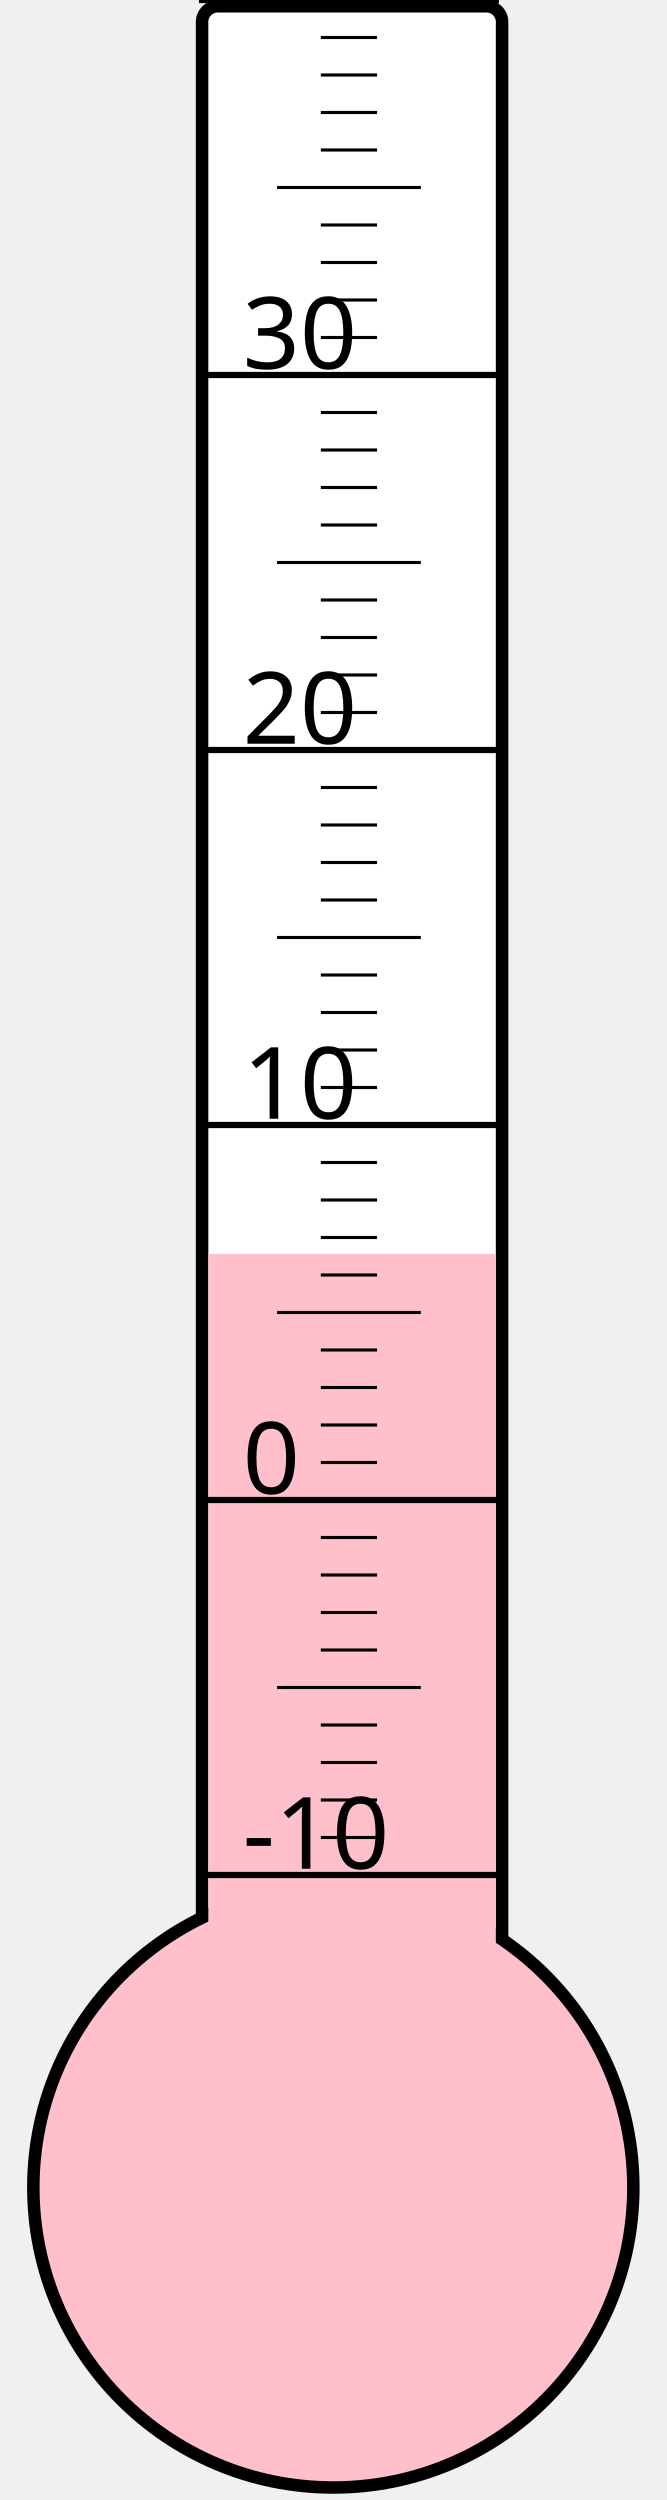
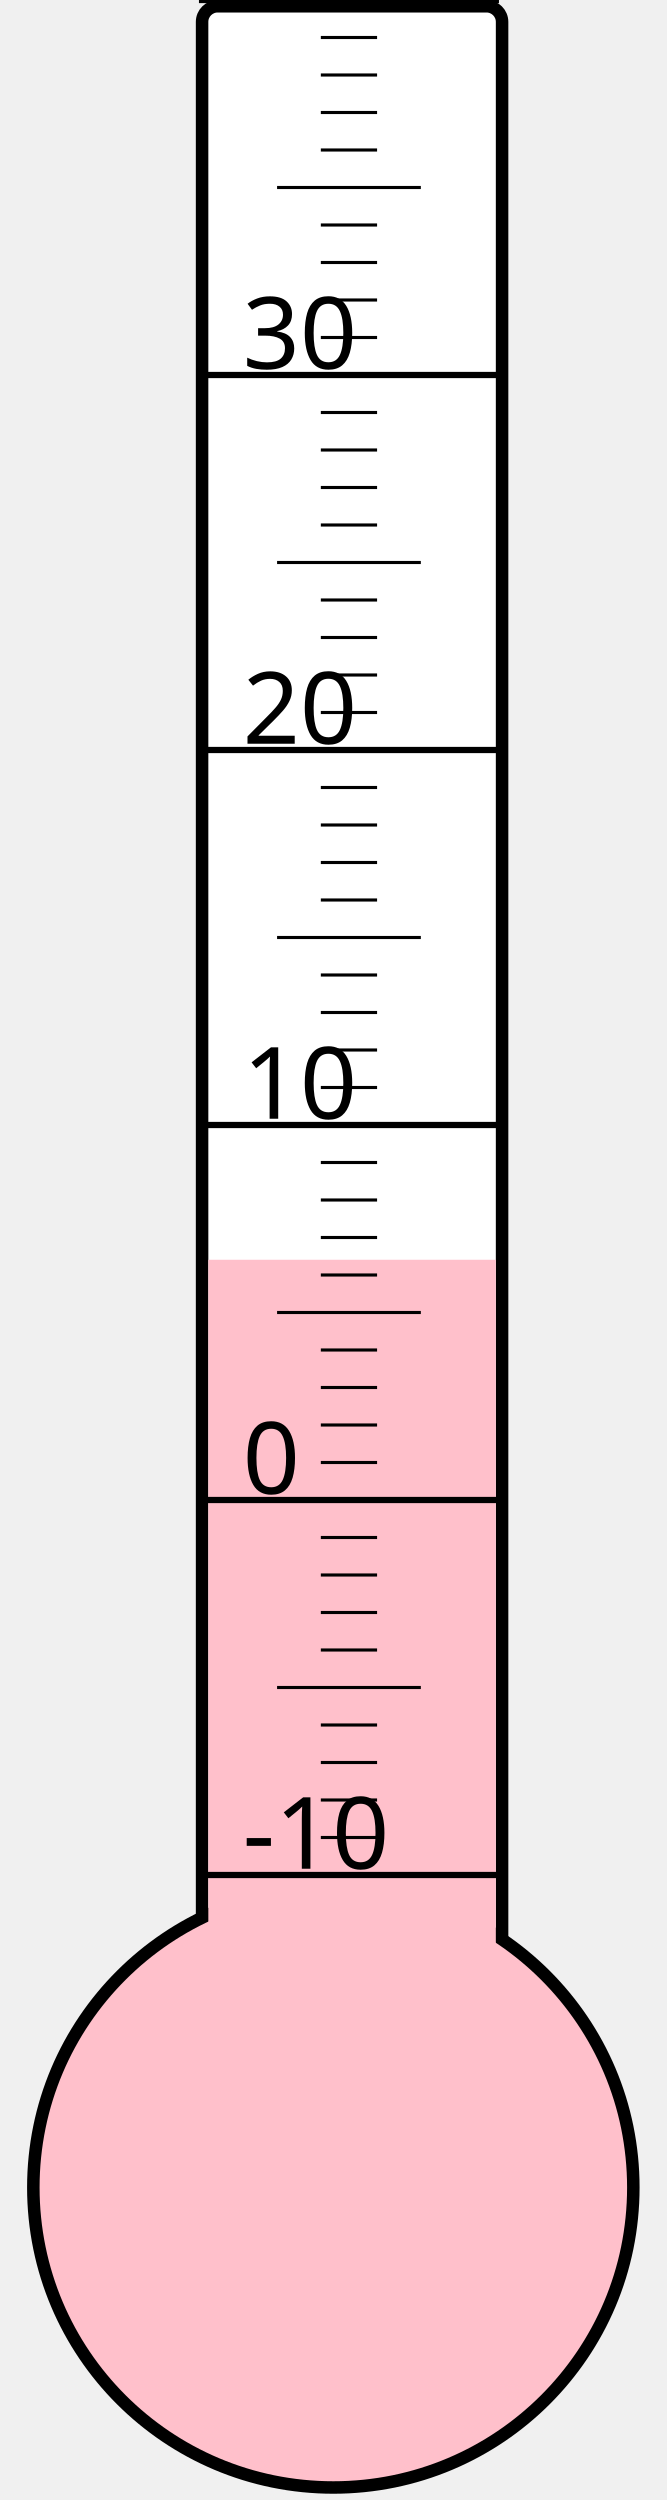
<svg xmlns="http://www.w3.org/2000/svg" width="40px" height="150px" viewBox="0 0 200 800">
  <rect width="200" height="800" x="0" y="0" style="fill: #ffffeb; fill-opacity: 0;" />
  <rect width="96" height="680" x="58" y="2" rx="5" ry="5" style="fill: white; fill-opacity: 1; stroke: black; stroke-width: 4;" />
  <circle cx="100" cy="700" r="96" style="fill: pink; stroke: black; stroke-width: 4;" />
-   <rect width="92" height="298.75" x="60" y="401.25" style="fill: pink; fill-opacity: 1; stroke-width: 0;" />
+   <rect width="92" height="296.875" x="60" y="403.125" style="fill: pink; fill-opacity: 1; stroke-width: 0;" />
  <text x="71" y="598" style="font-family: sans-serif; font-size: 24pt;">-10</text>
  <text x="71" y="478" style="font-family: sans-serif; font-size: 24pt;">0</text>
  <text x="71" y="358" style="font-family: sans-serif; font-size: 24pt;">10</text>
  <text x="71" y="238" style="font-family: sans-serif; font-size: 24pt;">20</text>
  <text x="71" y="118" style="font-family: sans-serif; font-size: 24pt;">30</text>
  <g style="stroke: black;">
    <line x1="57" y1="600" x2="153" y2="600" style="stroke-width: 2;" />
    <line x1="96" y1="588" x2="114" y2="588" style="stroke-width: 1;" />
    <line x1="96" y1="576" x2="114" y2="576" style="stroke-width: 1;" />
    <line x1="96" y1="564" x2="114" y2="564" style="stroke-width: 1;" />
    <line x1="96" y1="552" x2="114" y2="552" style="stroke-width: 1;" />
    <line x1="82" y1="540" x2="128" y2="540" style="stroke-width: 1;" />
    <line x1="96" y1="528" x2="114" y2="528" style="stroke-width: 1;" />
    <line x1="96" y1="516" x2="114" y2="516" style="stroke-width: 1;" />
    <line x1="96" y1="504" x2="114" y2="504" style="stroke-width: 1;" />
    <line x1="96" y1="492" x2="114" y2="492" style="stroke-width: 1;" />
    <line x1="57" y1="480" x2="153" y2="480" style="stroke-width: 2;" />
    <line x1="96" y1="468" x2="114" y2="468" style="stroke-width: 1;" />
    <line x1="96" y1="456" x2="114" y2="456" style="stroke-width: 1;" />
    <line x1="96" y1="444" x2="114" y2="444" style="stroke-width: 1;" />
    <line x1="96" y1="432" x2="114" y2="432" style="stroke-width: 1;" />
    <line x1="82" y1="420" x2="128" y2="420" style="stroke-width: 1;" />
    <line x1="96" y1="408" x2="114" y2="408" style="stroke-width: 1;" />
    <line x1="96" y1="396" x2="114" y2="396" style="stroke-width: 1;" />
    <line x1="96" y1="384" x2="114" y2="384" style="stroke-width: 1;" />
    <line x1="96" y1="372" x2="114" y2="372" style="stroke-width: 1;" />
    <line x1="57" y1="360" x2="153" y2="360" style="stroke-width: 2;" />
    <line x1="96" y1="348" x2="114" y2="348" style="stroke-width: 1;" />
    <line x1="96" y1="336" x2="114" y2="336" style="stroke-width: 1;" />
    <line x1="96" y1="324" x2="114" y2="324" style="stroke-width: 1;" />
    <line x1="96" y1="312" x2="114" y2="312" style="stroke-width: 1;" />
    <line x1="82" y1="300" x2="128" y2="300" style="stroke-width: 1;" />
    <line x1="96" y1="288" x2="114" y2="288" style="stroke-width: 1;" />
    <line x1="96" y1="276" x2="114" y2="276" style="stroke-width: 1;" />
    <line x1="96" y1="264" x2="114" y2="264" style="stroke-width: 1;" />
    <line x1="96" y1="252" x2="114" y2="252" style="stroke-width: 1;" />
    <line x1="57" y1="240" x2="153" y2="240" style="stroke-width: 2;" />
    <line x1="96" y1="228" x2="114" y2="228" style="stroke-width: 1;" />
    <line x1="96" y1="216" x2="114" y2="216" style="stroke-width: 1;" />
    <line x1="96" y1="204" x2="114" y2="204" style="stroke-width: 1;" />
    <line x1="96" y1="192" x2="114" y2="192" style="stroke-width: 1;" />
    <line x1="82" y1="180" x2="128" y2="180" style="stroke-width: 1;" />
    <line x1="96" y1="168" x2="114" y2="168" style="stroke-width: 1;" />
    <line x1="96" y1="156" x2="114" y2="156" style="stroke-width: 1;" />
    <line x1="96" y1="144" x2="114" y2="144" style="stroke-width: 1;" />
    <line x1="96" y1="132" x2="114" y2="132" style="stroke-width: 1;" />
    <line x1="57" y1="120" x2="153" y2="120" style="stroke-width: 2;" />
    <line x1="96" y1="108" x2="114" y2="108" style="stroke-width: 1;" />
    <line x1="96" y1="96" x2="114" y2="96" style="stroke-width: 1;" />
    <line x1="96" y1="84" x2="114" y2="84" style="stroke-width: 1;" />
    <line x1="96" y1="72" x2="114" y2="72" style="stroke-width: 1;" />
    <line x1="82" y1="60" x2="128" y2="60" style="stroke-width: 1;" />
    <line x1="96" y1="48" x2="114" y2="48" style="stroke-width: 1;" />
    <line x1="96" y1="36" x2="114" y2="36" style="stroke-width: 1;" />
    <line x1="96" y1="24" x2="114" y2="24" style="stroke-width: 1;" />
    <line x1="96" y1="12" x2="114" y2="12" style="stroke-width: 1;" />
    <line x1="57" y1="0" x2="153" y2="0" style="stroke-width: 2;" />
  </g>
</svg>
